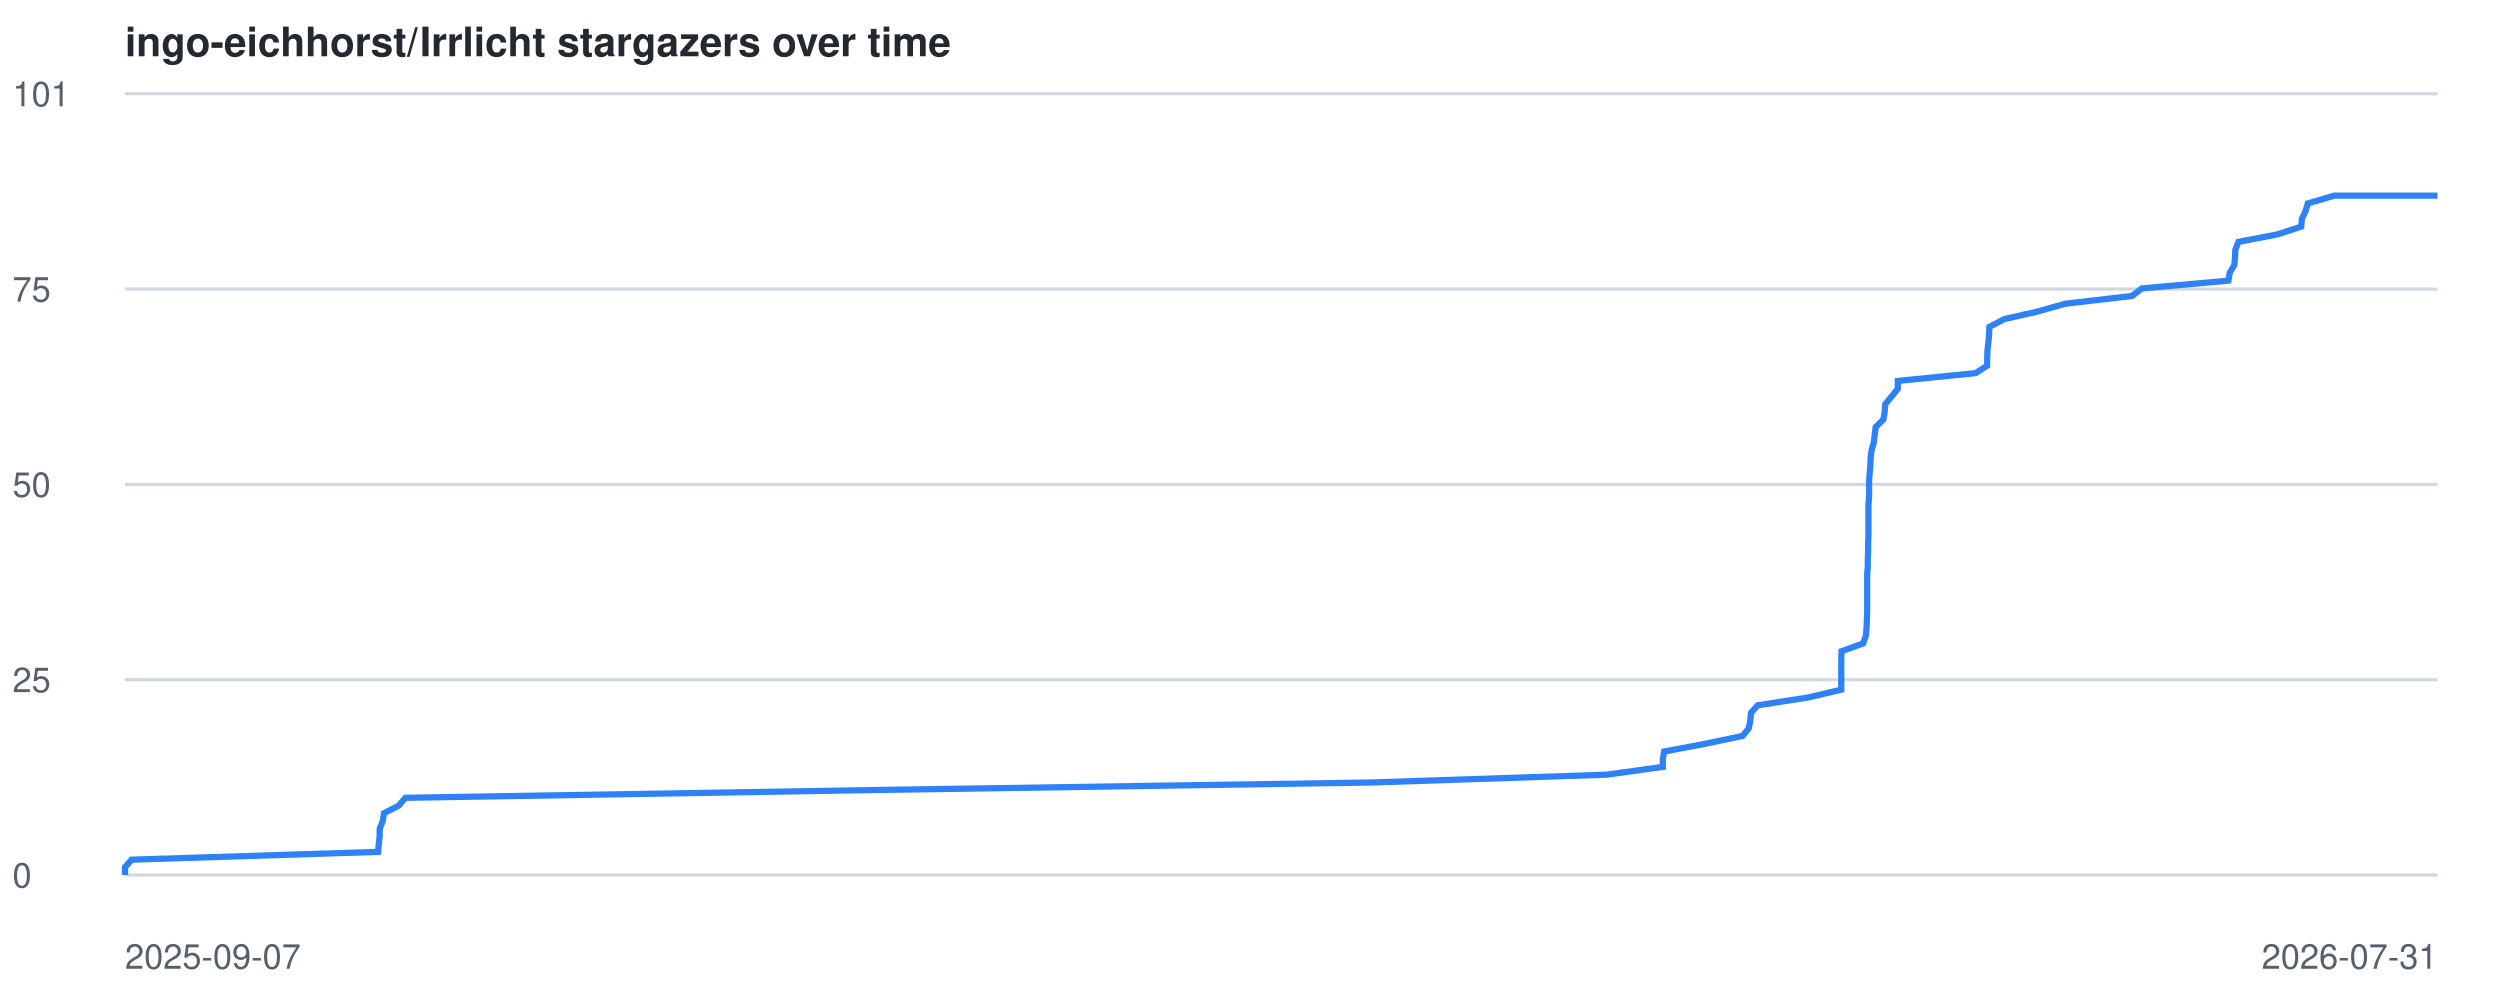
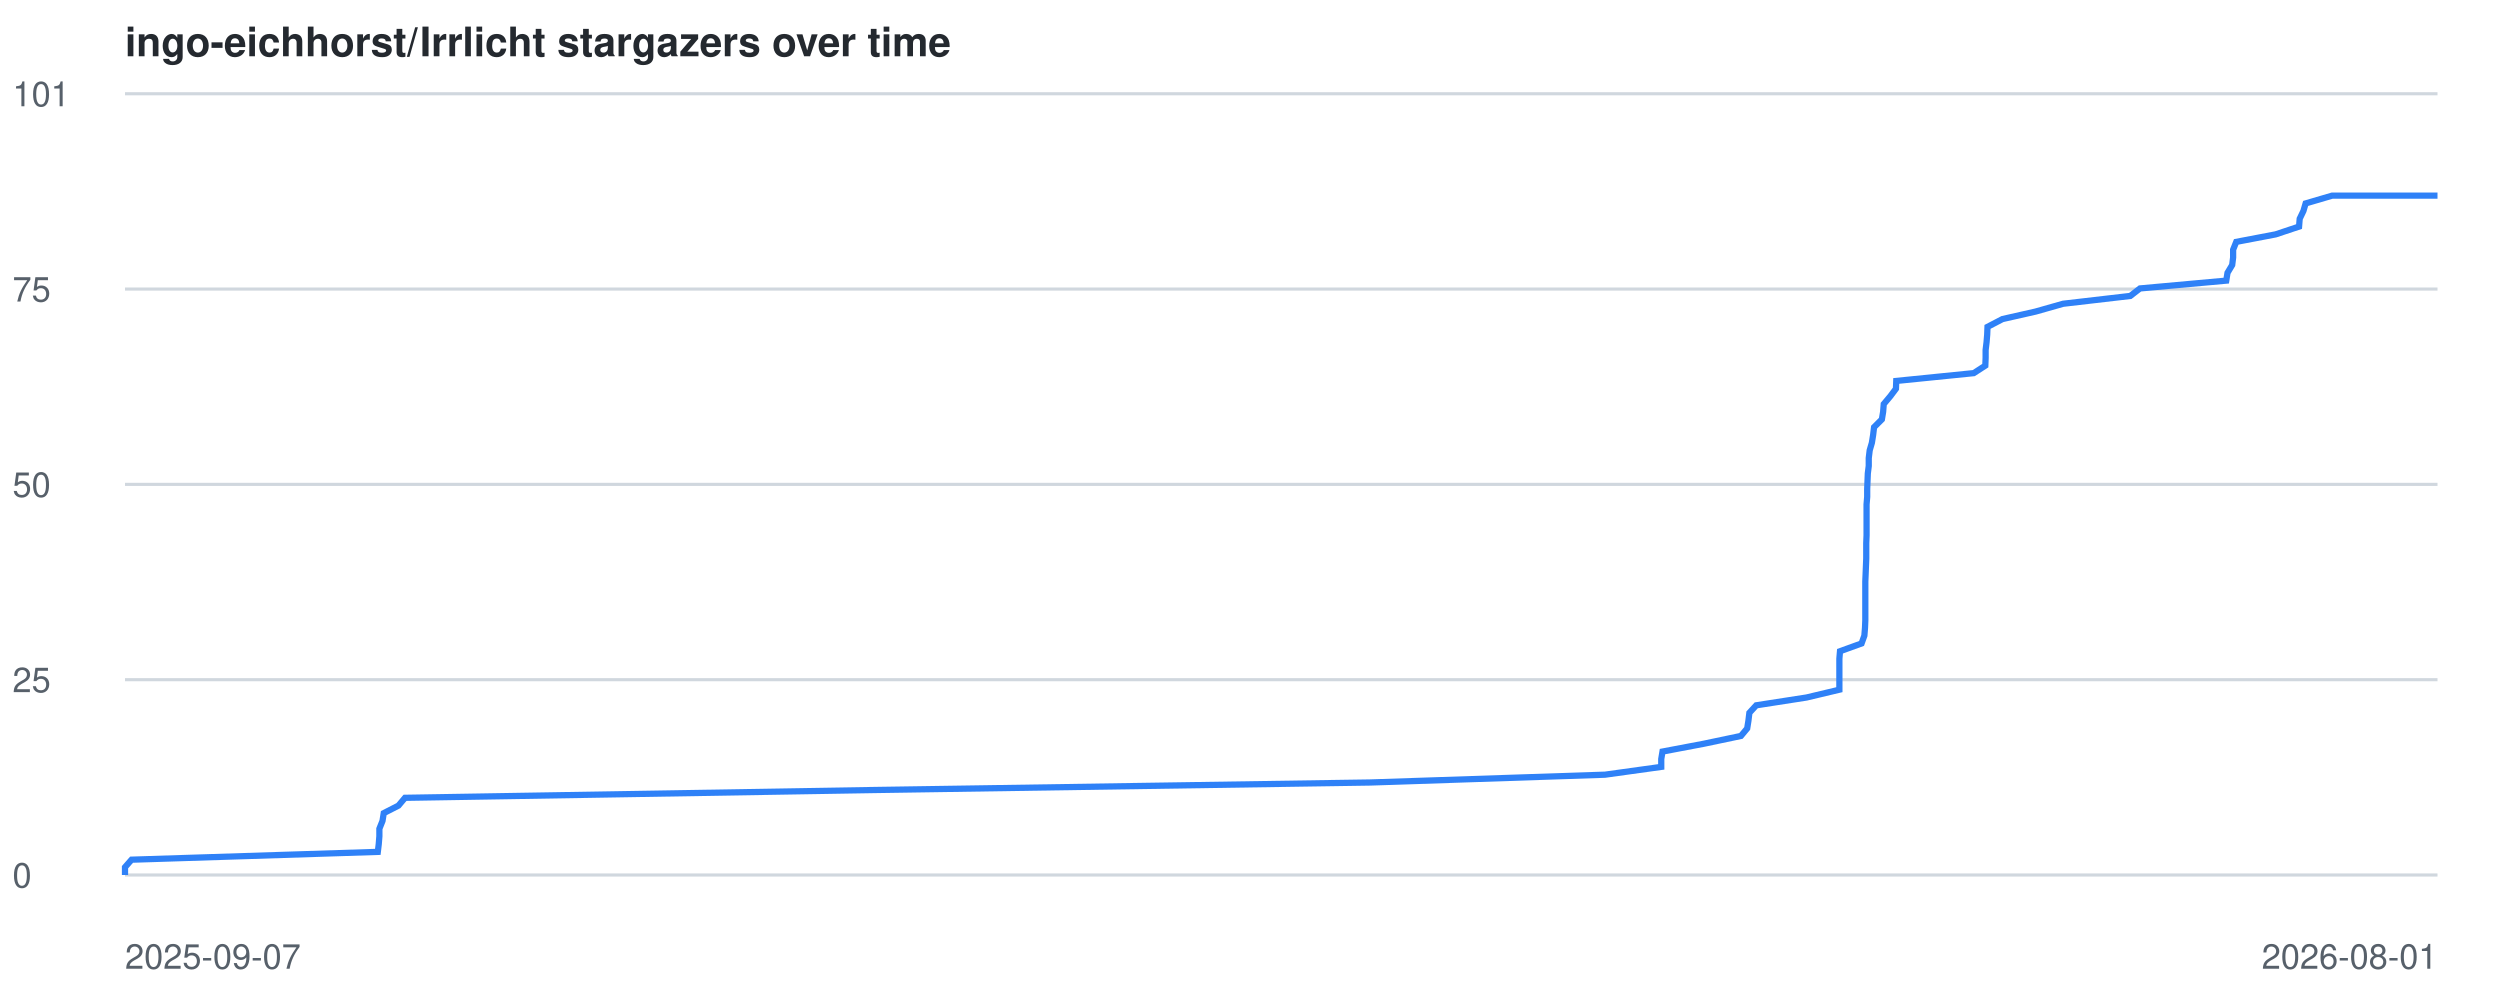
<svg xmlns="http://www.w3.org/2000/svg" viewBox="0 0 800 320" font-family="-apple-system,BlinkMacSystemFont,Segoe UI,Helvetica,Arial,sans-serif">
  <style>
    .line { fill: none; stroke: #2f81f7; stroke-width: 2; }
    .grid { stroke: #d0d7de; stroke-width: 1; }
    .label { fill: #57606a; font-size: 11px; }
    .title { fill: #24292f; font-size: 13px; font-weight: 600; }
    @media (prefers-color-scheme: dark) {
      .grid { stroke: #30363d; }
      .label { fill: #8b949e; }
      .title { fill: #c9d1d9; }
      .line { stroke: #58a6ff; }
    }
  </style>
  <text x="40" y="18" class="title">ingo-eichhorst/Irrlicht stargazers over time</text>
  <line x1="40" y1="280.0" x2="780" y2="280.0" class="grid" />
  <text x="4" y="284.0" class="label">0</text>
  <line x1="40" y1="217.5" x2="780" y2="217.5" class="grid" />
  <text x="4" y="221.5" class="label">25</text>
  <line x1="40" y1="155.0" x2="780" y2="155.0" class="grid" />
  <text x="4" y="159.0" class="label">50</text>
  <line x1="40" y1="92.5" x2="780" y2="92.5" class="grid" />
  <text x="4" y="96.5" class="label">75</text>
  <line x1="40" y1="30.0" x2="780" y2="30.0" class="grid" />
  <text x="4" y="34.0" class="label">101</text>
  <text x="40" y="310" class="label">2025-09-07</text>
-   <text x="780" y="310" text-anchor="end" class="label">2026-07-31</text>
-   <polyline points="40.0,280.0 40.0,277.5 42.1,275.1 121.0,272.6 121.2,270.1 121.5,267.6 121.5,265.2 122.5,262.7 122.9,260.2 127.6,257.8 129.7,255.3 280.3,252.8 438.8,250.4 514.1,247.9 532.1,245.4 532.1,242.9 532.5,240.5 545.7,238.0 557.6,235.5 559.6,233.1 560.1,230.6 560.3,228.1 562.5,225.7 578.6,223.2 589.2,220.7 589.2,218.2 589.2,215.8 589.2,213.3 589.2,210.8 589.3,208.4 596.2,205.9 597.1,203.4 597.3,200.9 597.4,198.5 597.5,196.0 597.5,193.5 597.5,191.1 597.5,188.6 597.5,186.1 597.5,183.7 597.7,181.2 597.7,178.7 597.8,176.2 597.8,173.8 597.9,171.3 597.9,168.8 597.9,166.4 597.9,163.9 597.9,161.4 598.1,159.0 598.1,156.5 598.1,154.0 598.3,151.5 598.5,149.1 598.6,146.6 598.9,144.1 599.6,141.7 599.9,139.2 600.2,136.7 602.7,134.2 603.1,131.8 603.3,129.3 605.4,126.8 607.3,124.4 607.3,121.9 632.2,119.4 635.9,117.0 635.9,114.5 636.0,112.0 636.3,109.5 636.5,107.1 636.6,104.6 641.4,102.1 652.0,99.7 660.8,97.2 682.3,94.7 685.4,92.3 713.1,89.8 713.5,87.3 715.0,84.8 715.2,82.4 715.3,79.9 716.3,77.4 728.8,75.0 736.4,72.5 736.6,70.0 737.8,67.5 738.5,65.1 747.0,62.6 780.0,62.6" class="line" />
+   <text x="780" y="310" text-anchor="end" class="label">2026-08-01</text>
+   <polyline points="40.0,280.0 40.0,277.5 42.1,275.1 120.9,272.6 121.2,270.1 121.4,267.6 121.4,265.2 122.4,262.7 122.8,260.2 127.5,257.8 129.6,255.3 280.0,252.8 438.4,250.4 513.6,247.9 531.6,245.4 531.6,242.9 532.0,240.5 545.2,238.0 557.1,235.5 559.1,233.1 559.5,230.6 559.8,228.1 562.0,225.7 578.1,223.2 588.6,220.7 588.6,218.2 588.6,215.8 588.6,213.3 588.6,210.8 588.8,208.4 595.7,205.9 596.6,203.4 596.8,200.9 596.9,198.5 596.9,196.0 596.9,193.5 596.9,191.1 596.9,188.6 596.9,186.1 597.0,183.7 597.1,181.2 597.2,178.7 597.2,176.2 597.2,173.8 597.3,171.3 597.3,168.8 597.3,166.4 597.3,163.9 597.3,161.4 597.5,159.0 597.5,156.5 597.6,154.0 597.7,151.5 598.0,149.1 598.0,146.6 598.3,144.1 599.0,141.7 599.4,139.2 599.7,136.7 602.2,134.2 602.6,131.8 602.8,129.3 604.9,126.8 606.7,124.4 606.8,121.9 631.6,119.4 635.3,117.0 635.4,114.5 635.4,112.0 635.7,109.5 635.9,107.1 636.0,104.6 640.8,102.1 651.4,99.7 660.2,97.2 681.7,94.7 684.8,92.3 712.4,89.8 712.8,87.3 714.3,84.8 714.6,82.4 714.6,79.9 715.6,77.4 728.2,75.0 735.7,72.5 735.9,70.0 737.1,67.5 737.8,65.1 746.3,62.6 780.0,62.6" class="line" />
</svg>
